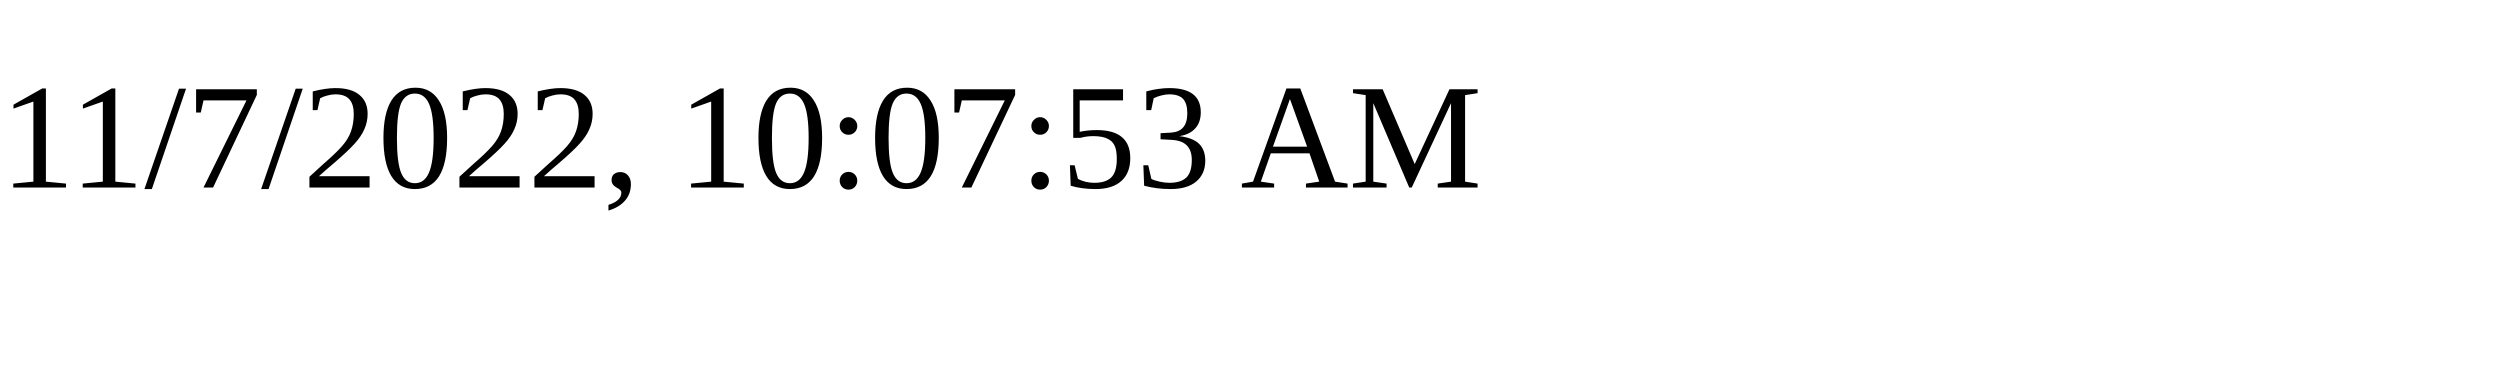
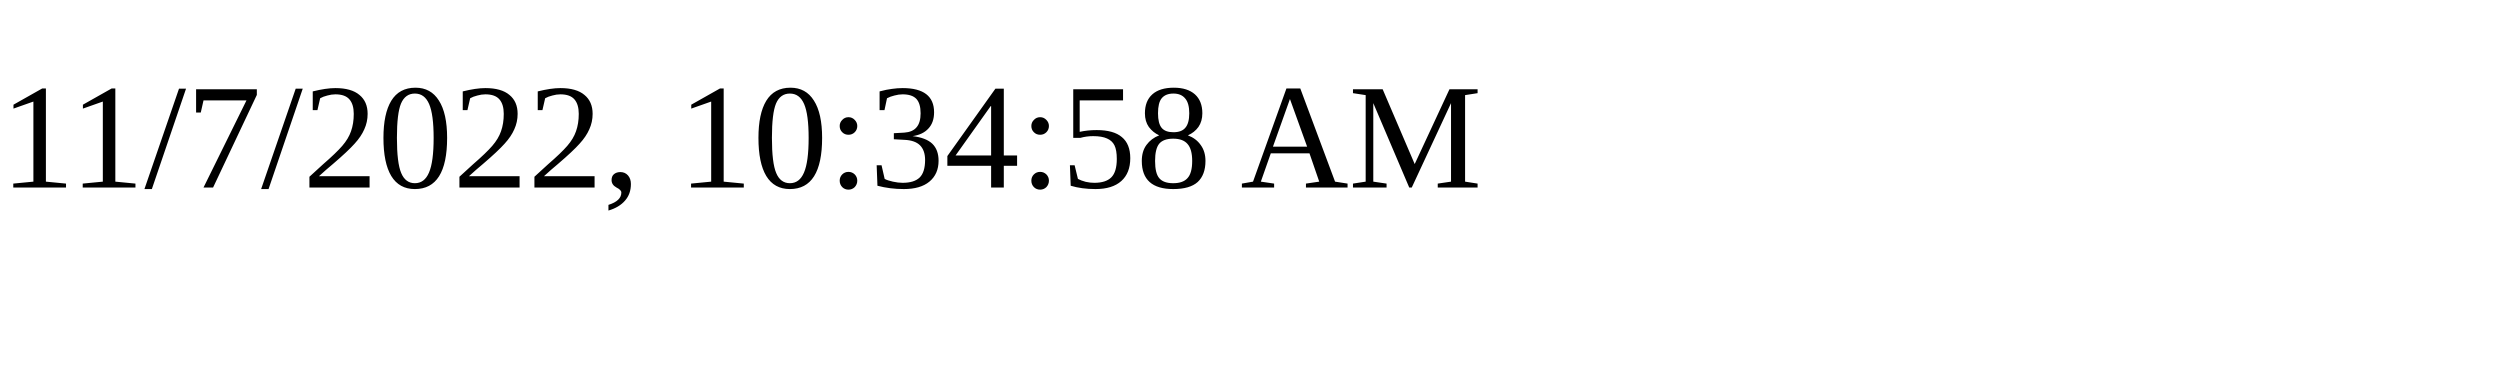
<svg xmlns="http://www.w3.org/2000/svg" height="30" width="200">
-   <text x="0" y="15">11/7/2022, 10:07:53 AM</text>
+   <text x="0" y="15">11/7/2022, 10:34:58 AM</text>
</svg>
